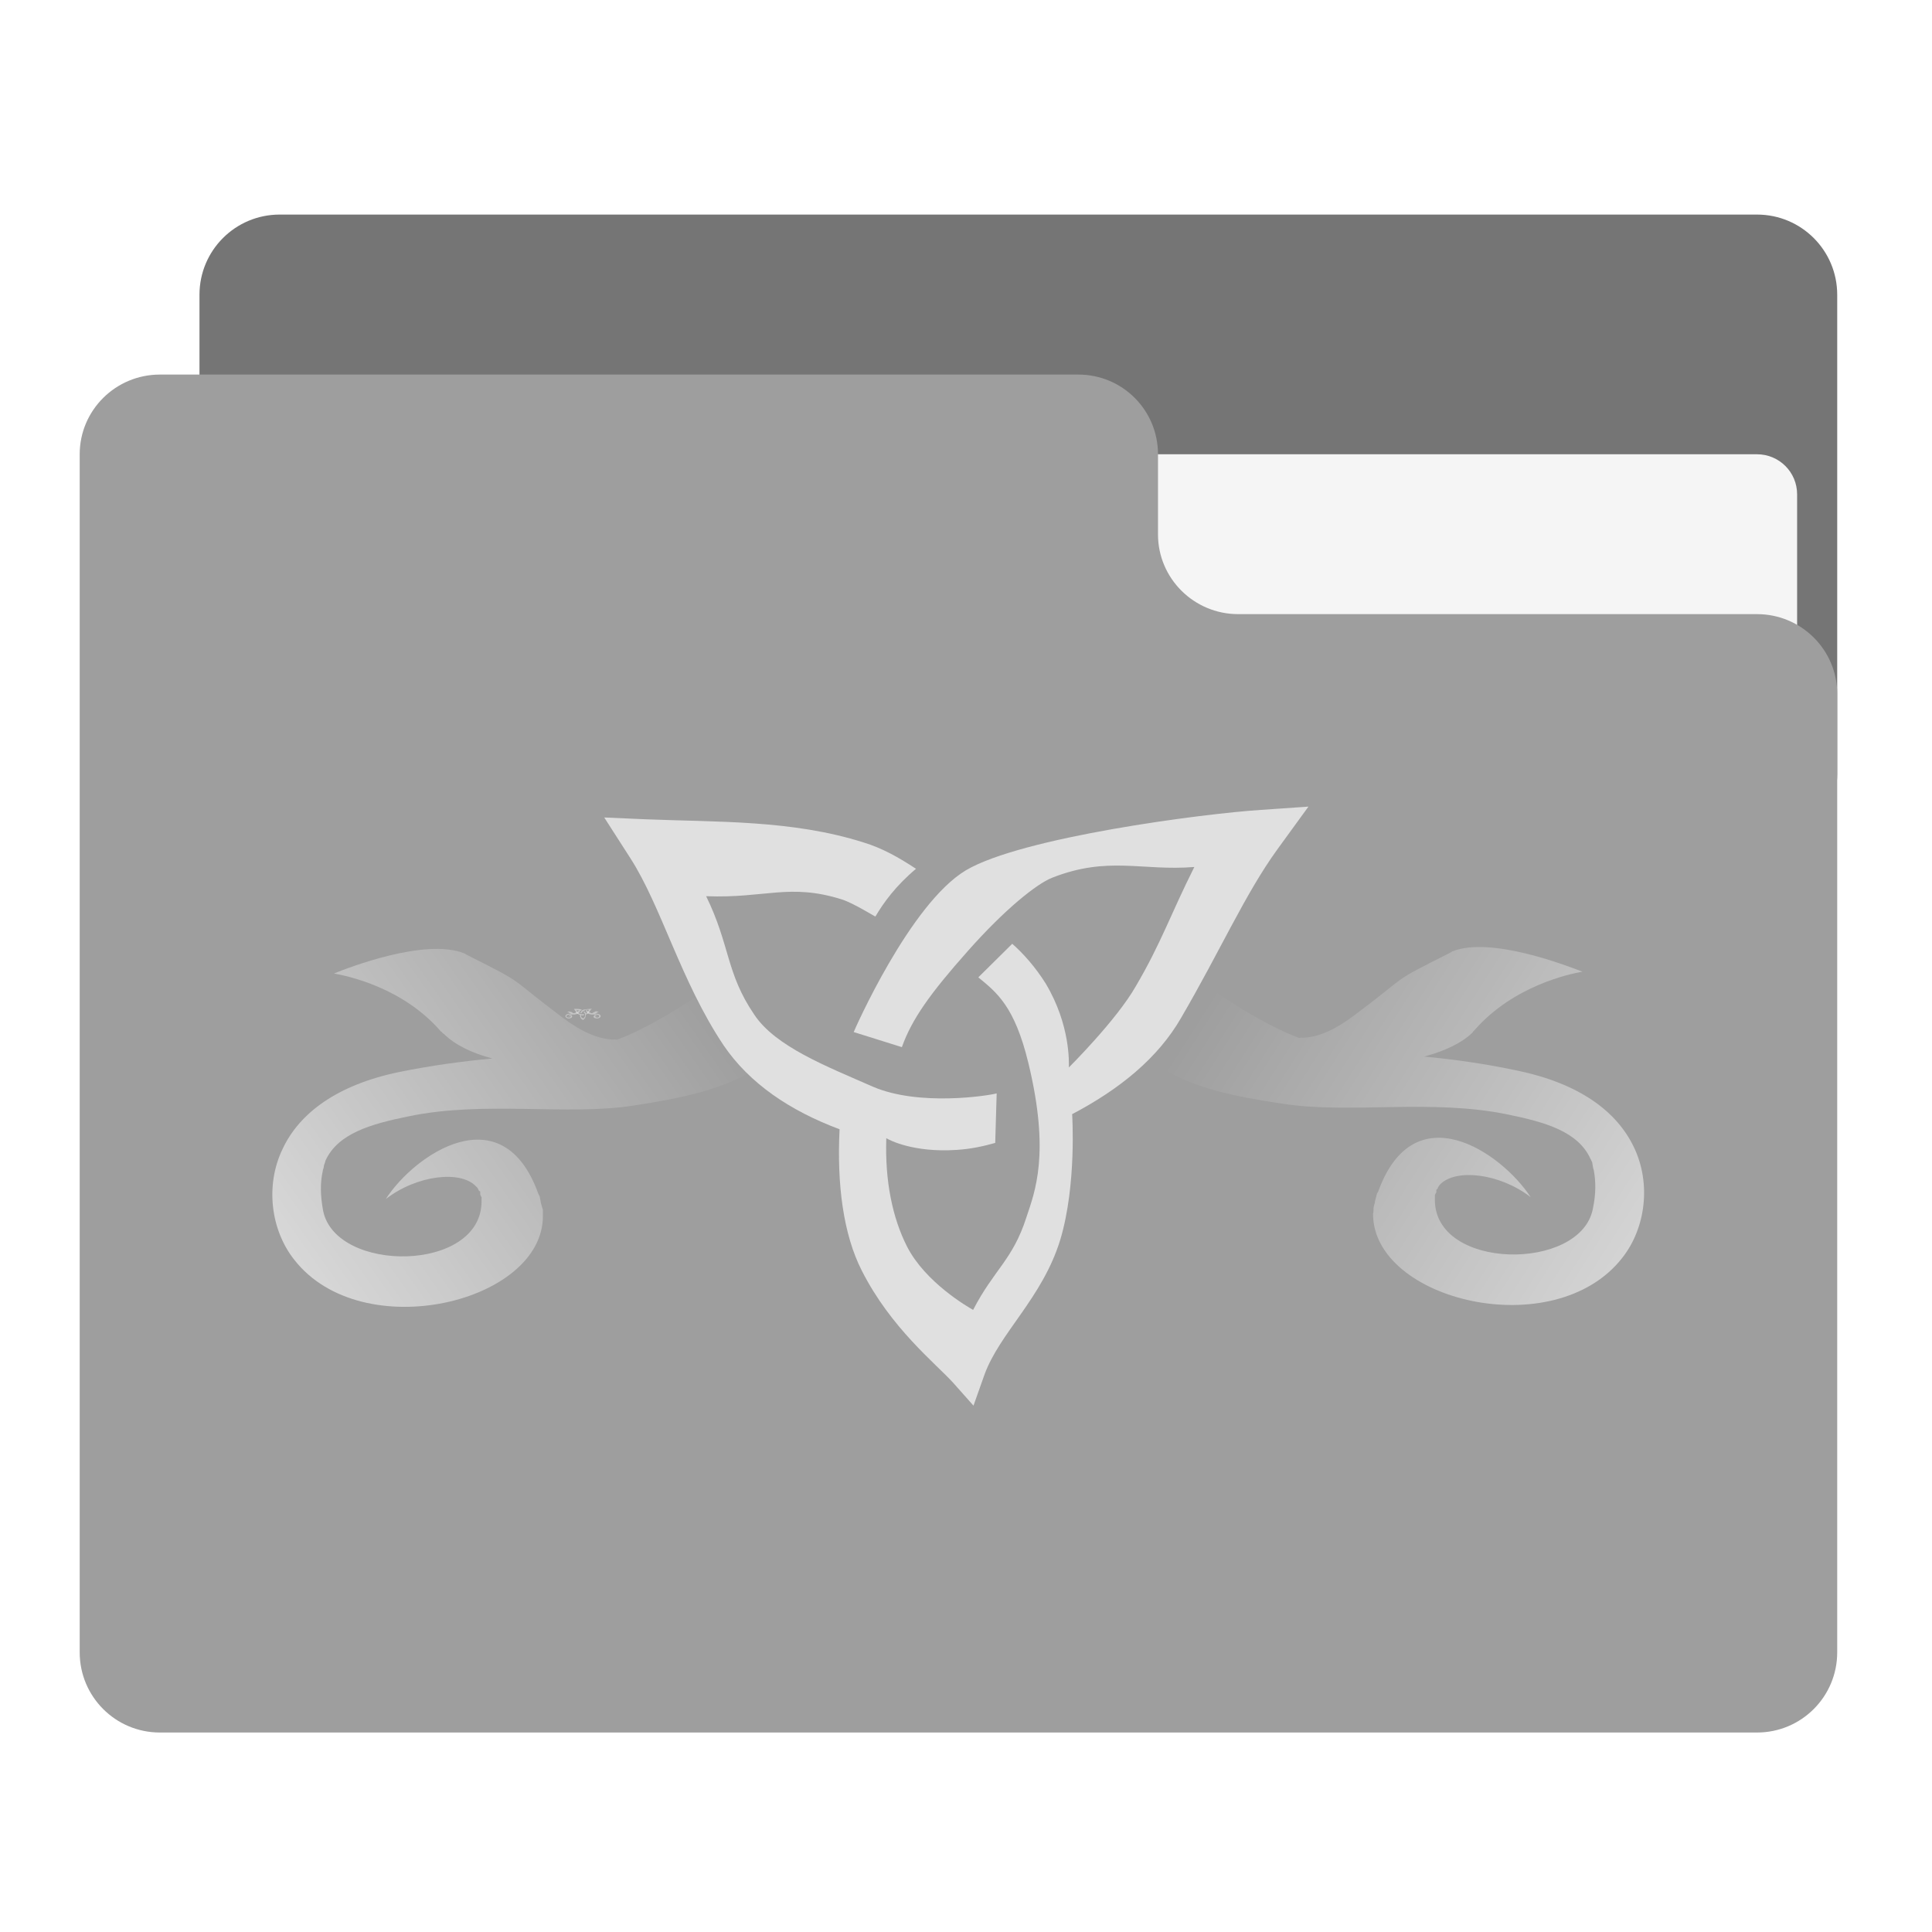
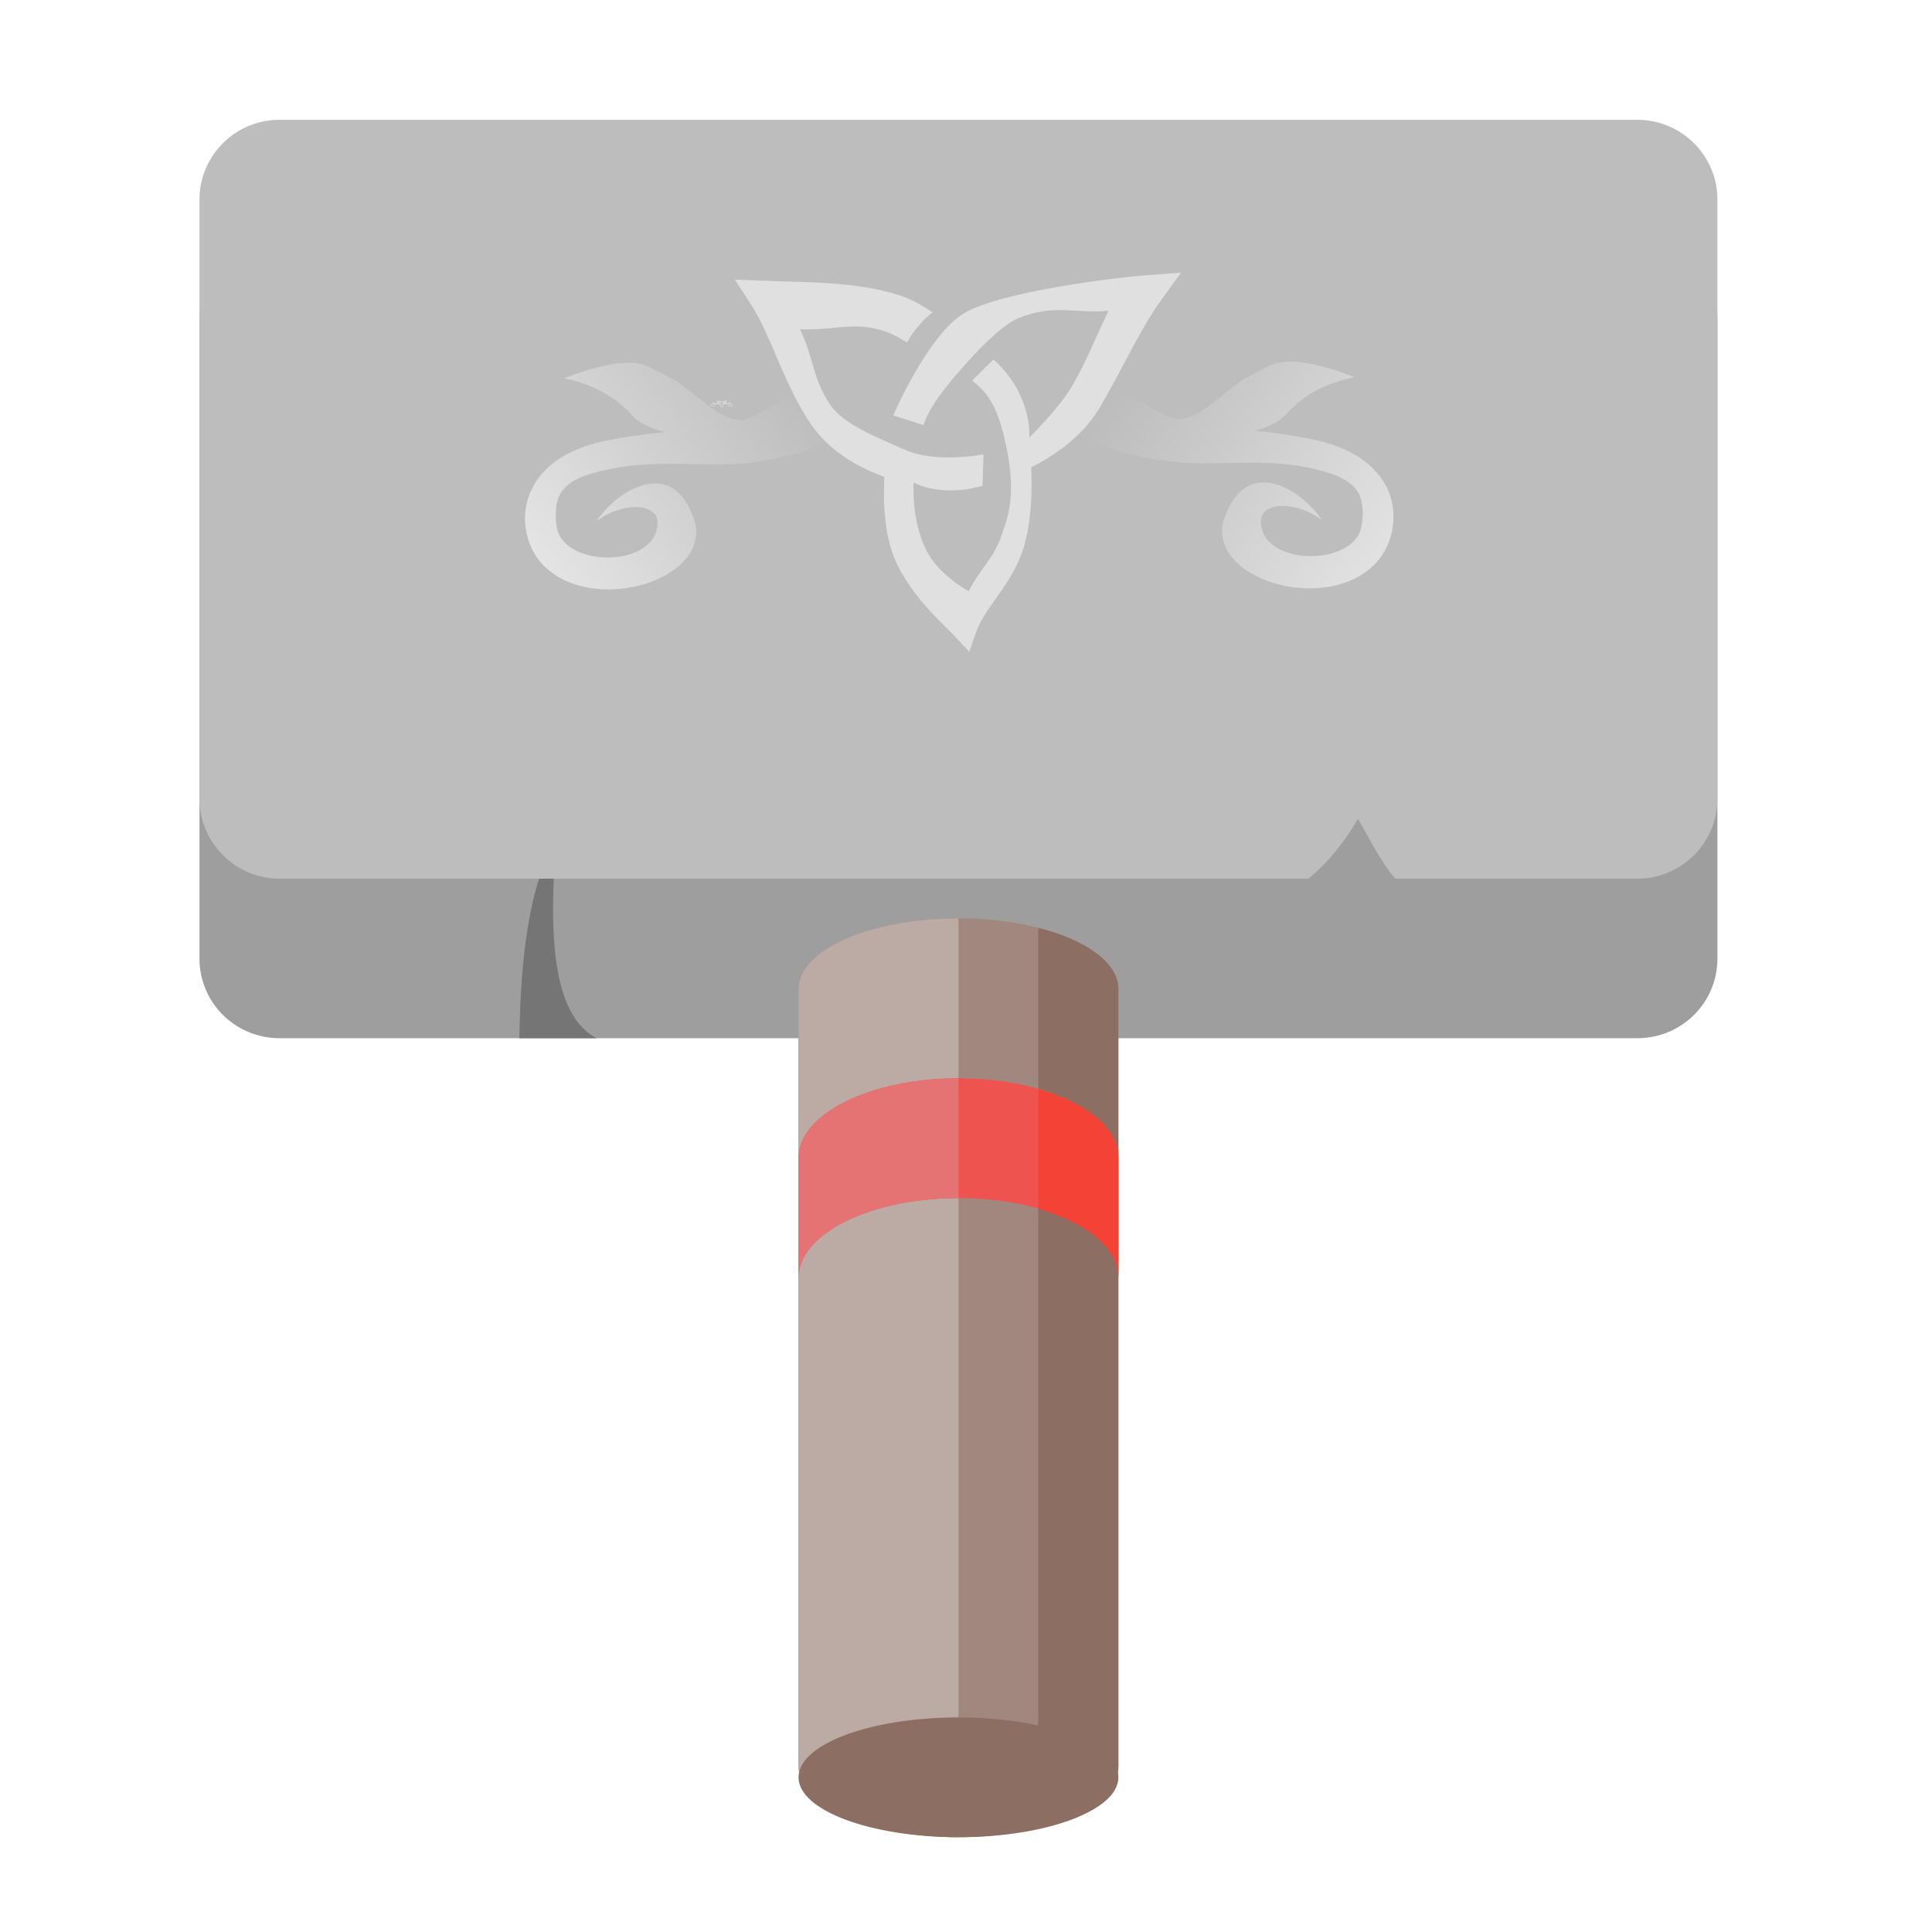
<svg xmlns="http://www.w3.org/2000/svg" width="16px" height="16px" viewBox="0 0 16 16" version="1.1">
  <defs>
-     <linearGradient id="linear0" gradientUnits="userSpaceOnUse" x1="433.917" y1="127.667" x2="317.5" y2="53.583" gradientTransform="matrix(0.03125,0,0,0.03125,0,6.71875)">
+     <linearGradient id="linear0" gradientUnits="userSpaceOnUse" x1="433.917" y1="127.667" x2="317.5" y2="53.583" gradientTransform="matrix(0.0197866,0,0,0.0197866,2.919983,2.282627)">
      <stop offset="0" style="stop-color:rgb(100%,100%,100%);stop-opacity:0.588;" />
      <stop offset="1" style="stop-color:rgb(100%,100%,100%);stop-opacity:0;" />
    </linearGradient>
-     <linearGradient id="linear1" gradientUnits="userSpaceOnUse" x1="84.667" y1="127.667" x2="190.5" y2="53.583" gradientTransform="matrix(0.03125,0,0,0.03125,0,6.71875)">
+     <linearGradient id="linear1" gradientUnits="userSpaceOnUse" x1="84.667" y1="127.667" x2="190.5" y2="53.583" gradientTransform="matrix(0.0197866,0,0,0.0197866,2.919983,2.282627)">
      <stop offset="0" style="stop-color:rgb(100%,100%,100%);stop-opacity:0.588;" />
      <stop offset="1" style="stop-color:rgb(100%,100%,100%);stop-opacity:0;" />
    </linearGradient>
  </defs>
  <g id="surface1">
-     <path style=" stroke:none;fill-rule:nonzero;fill:rgb(45.882%,45.882%,45.882%);fill-opacity:1;" d="M 2.316 1.777 L 14.551 1.777 C 14.918 1.777 15.215 2.074 15.215 2.441 L 15.215 6.41 C 15.215 6.773 14.918 7.07 14.551 7.07 L 2.316 7.07 C 1.949 7.07 1.652 6.773 1.652 6.41 L 1.652 2.441 C 1.652 2.074 1.949 1.777 2.316 1.777 Z M 2.316 1.777 " />
-     <path style=" stroke:none;fill-rule:nonzero;fill:rgb(96.078%,96.078%,96.078%);fill-opacity:1;" d="M 7.938 3.762 L 14.551 3.762 C 14.734 3.762 14.883 3.91 14.883 4.094 L 14.883 6.41 C 14.883 6.59 14.734 6.738 14.551 6.738 L 7.938 6.738 C 7.754 6.738 7.605 6.59 7.605 6.41 L 7.605 4.094 C 7.605 3.91 7.754 3.762 7.938 3.762 Z M 7.938 3.762 " />
-     <path style=" stroke:none;fill-rule:nonzero;fill:rgb(61.961%,61.961%,61.961%);fill-opacity:1;" d="M 1.324 3.102 C 0.957 3.102 0.66 3.398 0.66 3.762 L 0.66 13.684 C 0.66 14.051 0.957 14.348 1.324 14.348 L 14.551 14.348 C 14.918 14.348 15.215 14.051 15.215 13.684 L 15.215 5.746 C 15.215 5.383 14.918 5.086 14.551 5.086 L 10.254 5.086 C 9.887 5.086 9.59 4.789 9.59 4.426 L 9.59 3.762 C 9.59 3.398 9.297 3.102 8.93 3.102 Z M 1.324 3.102 " />
-     <path style=" stroke:none;fill-rule:evenodd;fill:rgb(100%,100%,100%);fill-opacity:0.392;" d="M 4.832 8.449 L 4.828 8.445 C 4.824 8.445 4.812 8.438 4.809 8.43 C 4.805 8.422 4.801 8.414 4.805 8.406 C 4.793 8.402 4.785 8.398 4.777 8.391 C 4.77 8.383 4.766 8.371 4.758 8.363 L 4.754 8.355 L 4.762 8.355 C 4.777 8.355 4.793 8.355 4.809 8.359 C 4.812 8.359 4.816 8.363 4.82 8.363 C 4.816 8.367 4.812 8.367 4.809 8.371 C 4.809 8.371 4.805 8.367 4.805 8.367 C 4.793 8.367 4.785 8.367 4.773 8.367 C 4.781 8.375 4.777 8.379 4.785 8.387 C 4.789 8.391 4.801 8.395 4.809 8.398 C 4.82 8.402 4.836 8.398 4.836 8.398 L 4.836 8.406 C 4.832 8.41 4.832 8.41 4.828 8.41 C 4.82 8.41 4.812 8.406 4.812 8.406 C 4.812 8.414 4.812 8.422 4.816 8.426 C 4.82 8.43 4.828 8.434 4.832 8.434 C 4.836 8.43 4.84 8.426 4.844 8.418 C 4.844 8.414 4.848 8.41 4.844 8.395 C 4.84 8.387 4.836 8.383 4.832 8.383 L 4.84 8.375 C 4.84 8.379 4.844 8.379 4.848 8.383 C 4.852 8.391 4.852 8.395 4.852 8.395 C 4.852 8.395 4.863 8.387 4.867 8.383 C 4.871 8.375 4.871 8.371 4.879 8.363 C 4.867 8.363 4.859 8.359 4.848 8.363 C 4.844 8.367 4.84 8.371 4.828 8.375 C 4.82 8.383 4.816 8.387 4.816 8.391 L 4.805 8.391 C 4.805 8.391 4.816 8.367 4.828 8.363 C 4.84 8.359 4.879 8.355 4.891 8.355 L 4.902 8.352 L 4.895 8.359 C 4.891 8.367 4.883 8.375 4.875 8.387 C 4.871 8.395 4.863 8.398 4.852 8.402 C 4.852 8.402 4.852 8.414 4.848 8.422 C 4.848 8.434 4.836 8.438 4.832 8.445 Z M 4.832 8.449 " />
-     <path style=" stroke:none;fill-rule:evenodd;fill:rgb(100%,100%,100%);fill-opacity:0.392;" d="M 4.852 8.359 C 4.859 8.371 4.887 8.387 4.898 8.391 C 4.898 8.391 4.902 8.391 4.902 8.391 C 4.906 8.391 4.906 8.391 4.91 8.387 C 4.926 8.379 4.918 8.383 4.934 8.375 C 4.941 8.375 4.957 8.379 4.961 8.379 C 4.957 8.379 4.945 8.383 4.938 8.391 C 4.934 8.391 4.93 8.395 4.926 8.395 C 4.934 8.395 4.941 8.395 4.945 8.395 C 4.961 8.398 4.969 8.402 4.973 8.41 C 4.977 8.414 4.973 8.422 4.969 8.426 C 4.953 8.441 4.914 8.434 4.914 8.418 C 4.914 8.418 4.914 8.418 4.918 8.418 C 4.918 8.418 4.918 8.414 4.918 8.414 C 4.926 8.398 4.941 8.41 4.949 8.418 C 4.941 8.414 4.934 8.41 4.93 8.414 C 4.93 8.414 4.93 8.418 4.93 8.418 C 4.93 8.43 4.961 8.43 4.961 8.418 C 4.965 8.414 4.965 8.414 4.961 8.414 C 4.961 8.41 4.961 8.41 4.961 8.41 C 4.961 8.406 4.953 8.406 4.945 8.402 C 4.93 8.402 4.91 8.402 4.898 8.402 C 4.875 8.398 4.867 8.395 4.855 8.379 Z M 4.852 8.359 " />
-     <path style=" stroke:none;fill-rule:evenodd;fill:rgb(100%,100%,100%);fill-opacity:0.392;" d="M 4.805 8.359 C 4.797 8.371 4.77 8.387 4.754 8.391 C 4.75 8.391 4.746 8.391 4.742 8.387 C 4.73 8.379 4.738 8.383 4.723 8.379 C 4.715 8.375 4.699 8.379 4.695 8.379 C 4.699 8.379 4.711 8.383 4.719 8.391 C 4.723 8.391 4.727 8.395 4.73 8.395 C 4.723 8.395 4.715 8.395 4.711 8.395 C 4.695 8.398 4.688 8.402 4.684 8.41 C 4.68 8.414 4.684 8.422 4.688 8.426 C 4.703 8.441 4.738 8.434 4.738 8.418 C 4.738 8.418 4.738 8.418 4.738 8.414 C 4.73 8.398 4.711 8.41 4.707 8.418 C 4.715 8.414 4.723 8.414 4.727 8.414 C 4.727 8.414 4.727 8.418 4.727 8.418 C 4.727 8.43 4.695 8.43 4.691 8.418 C 4.691 8.418 4.691 8.414 4.691 8.414 C 4.691 8.414 4.691 8.41 4.691 8.41 C 4.691 8.41 4.695 8.41 4.695 8.41 C 4.695 8.406 4.703 8.406 4.711 8.402 C 4.727 8.402 4.746 8.402 4.758 8.402 C 4.781 8.398 4.789 8.395 4.801 8.383 Z M 4.805 8.359 " />
-     <path style=" stroke:none;fill-rule:evenodd;fill:rgb(87.843%,87.843%,87.843%);fill-opacity:1;" d="M 8.062 11.641 L 7.895 11.453 C 7.746 11.289 7.379 11 7.137 10.523 C 6.984 10.223 6.93 9.809 6.953 9.352 C 6.543 9.199 6.207 8.973 5.992 8.656 C 5.637 8.125 5.477 7.504 5.219 7.105 L 5.004 6.77 L 5.348 6.785 C 5.934 6.809 6.562 6.789 7.152 6.977 C 7.305 7.023 7.445 7.102 7.586 7.195 C 7.418 7.336 7.316 7.477 7.25 7.59 C 7.25 7.594 7.07 7.48 6.973 7.449 C 6.539 7.312 6.336 7.441 5.848 7.422 C 6.047 7.828 6.012 8.059 6.246 8.402 C 6.422 8.668 6.848 8.832 7.23 9 C 7.613 9.164 8.184 9.074 8.254 9.055 L 8.242 9.465 C 8.148 9.492 8.039 9.516 7.922 9.523 C 7.566 9.547 7.363 9.441 7.34 9.426 C 7.328 9.781 7.391 10.086 7.512 10.324 C 7.664 10.621 8.016 10.824 8.059 10.848 C 8.23 10.516 8.387 10.434 8.5 10.082 C 8.57 9.871 8.699 9.555 8.516 8.801 C 8.402 8.332 8.254 8.219 8.102 8.094 L 8.383 7.816 C 8.473 7.895 8.574 8.008 8.66 8.145 C 8.867 8.492 8.852 8.805 8.852 8.84 C 8.852 8.84 9.246 8.449 9.406 8.168 C 9.617 7.809 9.695 7.57 9.891 7.18 C 9.457 7.215 9.176 7.086 8.711 7.27 C 8.586 7.32 8.324 7.527 8.016 7.875 C 7.703 8.227 7.551 8.441 7.469 8.672 L 7.07 8.547 C 7.074 8.535 7.535 7.484 8 7.207 C 8.461 6.934 9.961 6.738 10.445 6.707 L 10.836 6.68 L 10.578 7.035 C 10.312 7.402 10.105 7.875 9.781 8.43 C 9.59 8.762 9.273 9.02 8.879 9.227 C 8.879 9.227 8.918 9.809 8.781 10.266 C 8.633 10.75 8.277 11.039 8.152 11.387 Z M 8.062 11.641 " />
-     <path style=" stroke:none;fill-rule:evenodd;fill:url(#linear0);" d="M 8.809 6.988 C 9.219 7.676 10.246 8.406 10.754 8.594 C 10.766 8.598 10.777 8.59 10.785 8.594 C 10.789 8.594 10.793 8.594 10.797 8.594 C 10.926 8.586 11.059 8.527 11.219 8.406 C 11.688 8.055 11.496 8.148 12.008 7.891 C 12.012 7.887 12.023 7.883 12.027 7.879 C 12.348 7.75 12.992 8.004 13.105 8.047 C 12.996 8.066 12.535 8.164 12.215 8.527 C 12.215 8.527 12.207 8.535 12.203 8.539 C 12.203 8.539 12.195 8.547 12.195 8.551 C 12.102 8.641 11.957 8.707 11.793 8.75 C 12.039 8.773 12.297 8.809 12.57 8.867 C 13.074 8.973 13.387 9.199 13.531 9.5 C 13.676 9.801 13.629 10.172 13.434 10.418 C 12.871 11.137 11.367 10.77 11.371 10.051 C 11.375 10.039 11.375 10.02 11.375 10.008 C 11.375 9.988 11.387 9.965 11.387 9.949 C 11.391 9.934 11.398 9.906 11.402 9.891 C 11.402 9.887 11.41 9.875 11.414 9.867 C 11.711 9.047 12.434 9.543 12.676 9.914 C 12.418 9.715 12.055 9.676 11.926 9.809 C 11.926 9.812 11.918 9.816 11.918 9.82 C 11.914 9.824 11.906 9.836 11.906 9.844 C 11.906 9.844 11.895 9.852 11.895 9.855 C 11.895 9.855 11.895 9.863 11.895 9.863 C 11.895 9.867 11.895 9.875 11.895 9.875 C 11.891 9.879 11.883 9.895 11.883 9.898 C 11.883 9.898 11.883 9.906 11.883 9.91 C 11.883 9.91 11.883 9.918 11.883 9.922 C 11.883 9.922 11.883 9.93 11.883 9.934 C 11.879 10.523 13.09 10.531 13.191 10.012 C 13.219 9.883 13.215 9.777 13.199 9.691 C 13.195 9.68 13.191 9.664 13.191 9.656 C 13.188 9.648 13.188 9.629 13.184 9.621 C 13.18 9.617 13.176 9.602 13.172 9.598 C 13.07 9.371 12.797 9.293 12.488 9.23 C 11.855 9.098 11.18 9.227 10.625 9.141 C 9.781 9.016 9.41 8.863 8.949 8.094 Z M 8.809 6.988 " />
-     <path style=" stroke:none;fill-rule:evenodd;fill:url(#linear1);" d="M 7.062 7.004 C 6.648 7.691 5.621 8.422 5.113 8.609 C 5.105 8.613 5.094 8.605 5.082 8.609 C 5.082 8.609 5.078 8.609 5.074 8.609 C 4.945 8.602 4.812 8.543 4.652 8.422 C 4.184 8.07 4.375 8.164 3.863 7.906 C 3.859 7.902 3.848 7.898 3.844 7.895 C 3.52 7.766 2.879 8.016 2.766 8.062 C 2.875 8.082 3.336 8.176 3.652 8.543 C 3.656 8.543 3.664 8.551 3.664 8.555 C 3.668 8.555 3.672 8.562 3.676 8.562 C 3.77 8.656 3.914 8.723 4.078 8.766 C 3.828 8.789 3.57 8.824 3.301 8.879 C 2.797 8.984 2.48 9.215 2.34 9.516 C 2.195 9.816 2.242 10.188 2.438 10.434 C 3 11.152 4.504 10.785 4.496 10.066 C 4.496 10.055 4.496 10.035 4.496 10.02 C 4.492 10.004 4.484 9.98 4.48 9.965 C 4.477 9.949 4.473 9.922 4.469 9.906 C 4.465 9.902 4.461 9.891 4.457 9.883 C 4.16 9.062 3.434 9.559 3.195 9.93 C 3.453 9.73 3.816 9.691 3.941 9.824 C 3.945 9.828 3.949 9.832 3.953 9.836 C 3.957 9.84 3.961 9.852 3.965 9.859 C 3.965 9.859 3.973 9.867 3.977 9.867 C 3.977 9.871 3.977 9.879 3.977 9.879 C 3.977 9.883 3.977 9.891 3.977 9.891 C 3.977 9.895 3.984 9.91 3.988 9.914 C 3.988 9.914 3.988 9.922 3.988 9.926 C 3.988 9.926 3.988 9.934 3.988 9.938 C 3.988 9.938 3.988 9.945 3.988 9.949 C 3.988 10.539 2.781 10.547 2.676 10.027 C 2.652 9.898 2.652 9.793 2.672 9.703 C 2.672 9.695 2.676 9.68 2.68 9.672 C 2.68 9.664 2.684 9.645 2.688 9.637 C 2.691 9.629 2.695 9.617 2.695 9.613 C 2.797 9.387 3.07 9.309 3.379 9.246 C 4.012 9.113 4.688 9.242 5.246 9.156 C 6.086 9.027 6.457 8.879 6.918 8.105 Z M 7.062 7.004 " />
+     <path style=" stroke:none;fill-rule:nonzero;fill:rgb(61.961%,61.961%,61.961%);fill-opacity:1;" d="M 2.316 1.984 L 13.559 1.984 C 13.926 1.984 14.223 2.281 14.223 2.645 L 14.223 7.938 C 14.223 8.305 13.926 8.598 13.559 8.598 L 2.316 8.598 C 1.949 8.598 1.652 8.305 1.652 7.938 L 1.652 2.645 C 1.652 2.281 1.949 1.984 2.316 1.984 Z M 2.316 1.984 " />
+     <path style=" stroke:none;fill-rule:nonzero;fill:rgb(74.118%,74.118%,74.118%);fill-opacity:1;" d="M 2.316 0.992 C 1.949 0.992 1.652 1.289 1.652 1.652 L 1.652 6.613 C 1.652 6.98 1.949 7.277 2.316 7.277 L 10.836 7.277 C 10.996 7.145 11.133 6.977 11.246 6.781 C 11.344 6.949 11.43 7.129 11.555 7.277 L 13.559 7.277 C 13.926 7.277 14.223 6.98 14.223 6.613 L 14.223 1.652 C 14.223 1.289 13.926 0.992 13.559 0.992 Z M 2.316 0.992 " />
+     <path style=" stroke:none;fill-rule:nonzero;fill:rgb(63.137%,53.333%,49.804%);fill-opacity:1;" d="M 7.938 7.605 C 8.668 7.605 9.262 7.867 9.262 8.191 L 9.262 14.629 C 9.262 14.953 8.668 15.215 7.938 15.215 C 7.207 15.215 6.613 14.953 6.613 14.629 L 6.613 8.191 C 6.613 7.867 7.207 7.605 7.938 7.605 Z M 7.938 7.605 " />
+     <path style=" stroke:none;fill-rule:nonzero;fill:rgb(45.882%,45.882%,45.882%);fill-opacity:1;" d="M 4.465 7.277 C 4.301 7.773 4.305 8.512 4.301 8.598 L 4.941 8.598 C 4.598 8.422 4.562 7.824 4.586 7.277 Z M 4.465 7.277 " />
+     <path style=" stroke:none;fill-rule:evenodd;fill:rgb(100%,100%,100%);fill-opacity:0.392;" d="M 5.98 3.379 L 5.977 3.375 C 5.973 3.375 5.969 3.371 5.965 3.363 C 5.961 3.363 5.961 3.355 5.961 3.352 C 5.953 3.348 5.949 3.348 5.945 3.344 C 5.941 3.336 5.938 3.328 5.934 3.324 L 5.93 3.32 L 5.934 3.32 C 5.945 3.32 5.953 3.32 5.965 3.32 C 5.965 3.32 5.969 3.324 5.973 3.324 C 5.969 3.324 5.969 3.328 5.965 3.328 C 5.965 3.328 5.961 3.328 5.961 3.328 C 5.953 3.324 5.949 3.328 5.941 3.328 C 5.945 3.332 5.945 3.336 5.949 3.34 C 5.953 3.344 5.961 3.344 5.965 3.348 C 5.973 3.348 5.98 3.348 5.98 3.348 L 5.98 3.352 C 5.98 3.352 5.98 3.352 5.977 3.352 C 5.973 3.352 5.969 3.352 5.969 3.352 C 5.969 3.355 5.969 3.359 5.969 3.363 C 5.973 3.367 5.977 3.367 5.98 3.371 C 5.98 3.363 5.984 3.363 5.984 3.359 C 5.988 3.355 5.988 3.352 5.984 3.344 C 5.984 3.34 5.98 3.336 5.98 3.336 L 5.984 3.332 C 5.984 3.332 5.988 3.332 5.988 3.336 C 5.992 3.34 5.992 3.344 5.992 3.344 C 5.992 3.344 6 3.34 6 3.336 C 6.004 3.332 6.004 3.328 6.008 3.324 C 6 3.324 5.996 3.324 5.988 3.324 C 5.988 3.324 5.984 3.328 5.977 3.332 C 5.973 3.336 5.969 3.34 5.969 3.344 L 5.961 3.34 C 5.965 3.34 5.969 3.328 5.977 3.324 C 5.984 3.32 6.008 3.316 6.02 3.316 L 6.023 3.316 L 6.02 3.32 C 6.016 3.328 6.012 3.332 6.008 3.34 C 6.004 3.344 6 3.348 5.992 3.348 C 5.992 3.348 5.992 3.355 5.992 3.363 C 5.988 3.367 5.984 3.371 5.98 3.375 Z M 5.98 3.379 " />
+     <path style=" stroke:none;fill-rule:evenodd;fill:rgb(100%,100%,100%);fill-opacity:0.392;" d="M 5.992 3.32 C 5.996 3.328 6.016 3.34 6.023 3.34 C 6.023 3.34 6.027 3.34 6.031 3.34 C 6.039 3.336 6.035 3.336 6.043 3.332 C 6.047 3.332 6.059 3.332 6.062 3.336 C 6.059 3.336 6.051 3.336 6.047 3.34 C 6.043 3.344 6.043 3.344 6.039 3.344 C 6.043 3.344 6.047 3.344 6.051 3.344 C 6.059 3.348 6.066 3.348 6.066 3.352 C 6.07 3.355 6.07 3.359 6.066 3.363 C 6.059 3.371 6.031 3.367 6.031 3.359 C 6.031 3.359 6.031 3.359 6.031 3.355 C 6.031 3.355 6.035 3.355 6.035 3.355 C 6.039 3.348 6.051 3.352 6.055 3.359 C 6.051 3.355 6.043 3.355 6.043 3.355 C 6.043 3.355 6.039 3.355 6.039 3.355 C 6.039 3.355 6.039 3.359 6.039 3.359 C 6.039 3.363 6.059 3.363 6.062 3.359 C 6.062 3.355 6.062 3.355 6.062 3.355 C 6.059 3.352 6.055 3.352 6.051 3.348 C 6.039 3.348 6.031 3.348 6.02 3.348 C 6.008 3.348 6 3.344 5.992 3.336 Z M 5.992 3.32 " />
+     <path style=" stroke:none;fill-rule:evenodd;fill:rgb(100%,100%,100%);fill-opacity:0.392;" d="M 5.961 3.32 C 5.957 3.328 5.938 3.34 5.93 3.34 C 5.93 3.34 5.926 3.34 5.922 3.34 C 5.918 3.336 5.918 3.336 5.91 3.332 C 5.906 3.332 5.895 3.336 5.895 3.336 C 5.895 3.336 5.902 3.336 5.906 3.34 C 5.91 3.344 5.91 3.344 5.914 3.344 C 5.91 3.344 5.906 3.344 5.902 3.344 C 5.895 3.348 5.887 3.348 5.887 3.352 C 5.883 3.355 5.883 3.359 5.887 3.363 C 5.898 3.371 5.922 3.367 5.922 3.359 C 5.922 3.359 5.922 3.355 5.922 3.355 C 5.914 3.348 5.902 3.352 5.898 3.359 C 5.902 3.355 5.91 3.355 5.914 3.355 C 5.914 3.355 5.914 3.359 5.914 3.359 C 5.914 3.367 5.895 3.367 5.891 3.359 C 5.891 3.355 5.891 3.355 5.891 3.355 C 5.895 3.352 5.898 3.352 5.902 3.348 C 5.914 3.348 5.926 3.348 5.934 3.348 C 5.945 3.348 5.953 3.344 5.961 3.336 Z M 5.961 3.32 " />
+     <path style=" stroke:none;fill-rule:evenodd;fill:rgb(87.843%,87.843%,87.843%);fill-opacity:1;" d="M 8.027 5.398 L 7.918 5.281 C 7.824 5.176 7.594 4.992 7.438 4.691 C 7.34 4.5 7.309 4.238 7.324 3.949 C 7.062 3.855 6.852 3.711 6.715 3.512 C 6.488 3.176 6.387 2.781 6.223 2.527 L 6.086 2.316 L 6.305 2.324 C 6.676 2.34 7.078 2.328 7.449 2.445 C 7.547 2.477 7.633 2.527 7.723 2.586 C 7.617 2.672 7.551 2.762 7.512 2.836 C 7.512 2.836 7.398 2.766 7.336 2.746 C 7.062 2.656 6.93 2.738 6.625 2.727 C 6.746 2.984 6.727 3.129 6.875 3.352 C 6.988 3.516 7.258 3.621 7.5 3.727 C 7.742 3.832 8.102 3.773 8.145 3.762 L 8.137 4.023 C 8.078 4.039 8.012 4.055 7.934 4.059 C 7.711 4.074 7.582 4.004 7.566 3.996 C 7.559 4.223 7.598 4.414 7.676 4.566 C 7.773 4.754 7.996 4.883 8.023 4.895 C 8.129 4.688 8.23 4.633 8.301 4.414 C 8.348 4.277 8.43 4.078 8.312 3.602 C 8.238 3.305 8.145 3.23 8.051 3.152 L 8.227 2.977 C 8.285 3.027 8.348 3.098 8.402 3.184 C 8.535 3.406 8.527 3.602 8.523 3.625 C 8.523 3.625 8.773 3.379 8.875 3.203 C 9.008 2.973 9.059 2.824 9.18 2.574 C 8.906 2.598 8.73 2.516 8.438 2.633 C 8.355 2.664 8.191 2.793 7.996 3.016 C 7.797 3.238 7.699 3.375 7.648 3.52 L 7.398 3.441 C 7.398 3.434 7.691 2.766 7.984 2.594 C 8.277 2.418 9.227 2.297 9.531 2.277 L 9.781 2.258 L 9.617 2.484 C 9.449 2.715 9.316 3.016 9.113 3.367 C 8.992 3.574 8.793 3.742 8.539 3.871 C 8.539 3.871 8.566 4.238 8.48 4.527 C 8.387 4.836 8.16 5.02 8.082 5.238 Z M 8.027 5.398 " />
+     <path style=" stroke:none;fill-rule:evenodd;fill:url(#linear0);" d="M 8.496 2.453 C 8.758 2.891 9.406 3.352 9.73 3.469 C 9.734 3.473 9.742 3.469 9.75 3.473 C 9.75 3.469 9.754 3.473 9.754 3.473 C 9.836 3.465 9.922 3.43 10.023 3.352 C 10.32 3.129 10.199 3.188 10.523 3.023 C 10.527 3.023 10.531 3.02 10.535 3.02 C 10.738 2.934 11.145 3.094 11.219 3.125 C 11.148 3.137 10.855 3.195 10.656 3.426 C 10.652 3.43 10.648 3.434 10.648 3.434 C 10.645 3.434 10.641 3.441 10.641 3.441 C 10.582 3.5 10.492 3.543 10.387 3.566 C 10.543 3.582 10.707 3.605 10.879 3.641 C 11.199 3.707 11.395 3.855 11.488 4.043 C 11.578 4.234 11.547 4.469 11.426 4.625 C 11.07 5.082 10.117 4.848 10.121 4.395 C 10.121 4.387 10.121 4.371 10.121 4.363 C 10.125 4.355 10.129 4.336 10.129 4.328 C 10.133 4.316 10.137 4.301 10.141 4.293 C 10.141 4.289 10.145 4.281 10.145 4.277 C 10.336 3.758 10.793 4.07 10.945 4.305 C 10.781 4.18 10.551 4.156 10.473 4.238 C 10.473 4.242 10.469 4.242 10.465 4.246 C 10.465 4.25 10.461 4.258 10.457 4.262 C 10.457 4.262 10.453 4.266 10.453 4.266 C 10.449 4.27 10.453 4.273 10.449 4.273 C 10.449 4.277 10.449 4.281 10.449 4.281 C 10.449 4.285 10.445 4.293 10.445 4.297 C 10.445 4.297 10.445 4.301 10.441 4.305 C 10.441 4.305 10.441 4.309 10.441 4.309 C 10.441 4.312 10.441 4.316 10.441 4.316 C 10.441 4.691 11.207 4.695 11.273 4.367 C 11.289 4.289 11.289 4.219 11.277 4.164 C 11.277 4.156 11.273 4.148 11.273 4.141 C 11.27 4.137 11.27 4.125 11.266 4.121 C 11.266 4.117 11.262 4.109 11.262 4.105 C 11.195 3.961 11.023 3.914 10.828 3.871 C 10.426 3.789 10 3.871 9.648 3.816 C 9.113 3.734 8.879 3.641 8.586 3.152 Z M 8.496 2.453 " />
+     <path style=" stroke:none;fill-rule:evenodd;fill:url(#linear1);" d="M 7.391 2.465 C 7.129 2.898 6.48 3.359 6.156 3.48 C 6.152 3.48 6.145 3.477 6.141 3.48 C 6.137 3.48 6.133 3.48 6.133 3.48 C 6.051 3.473 5.969 3.438 5.867 3.359 C 5.57 3.137 5.691 3.195 5.367 3.035 C 5.363 3.031 5.355 3.031 5.352 3.027 C 5.148 2.945 4.742 3.105 4.672 3.133 C 4.738 3.145 5.031 3.207 5.234 3.438 C 5.234 3.438 5.238 3.441 5.242 3.445 C 5.242 3.445 5.246 3.449 5.246 3.453 C 5.309 3.508 5.398 3.551 5.504 3.578 C 5.344 3.594 5.18 3.617 5.008 3.652 C 4.691 3.719 4.492 3.863 4.402 4.055 C 4.309 4.246 4.34 4.477 4.461 4.637 C 4.82 5.09 5.77 4.855 5.766 4.402 C 5.766 4.395 5.766 4.383 5.766 4.375 C 5.766 4.363 5.758 4.348 5.758 4.336 C 5.754 4.328 5.754 4.312 5.75 4.301 C 5.746 4.297 5.742 4.293 5.742 4.285 C 5.555 3.766 5.094 4.078 4.941 4.316 C 5.105 4.188 5.336 4.164 5.414 4.25 C 5.418 4.25 5.422 4.254 5.422 4.254 C 5.426 4.258 5.43 4.266 5.43 4.27 C 5.43 4.27 5.438 4.277 5.438 4.277 C 5.438 4.277 5.438 4.285 5.438 4.285 C 5.438 4.285 5.438 4.289 5.438 4.293 C 5.438 4.293 5.445 4.301 5.445 4.305 C 5.445 4.309 5.445 4.312 5.445 4.312 C 5.445 4.312 5.445 4.32 5.445 4.32 C 5.445 4.32 5.445 4.324 5.445 4.328 C 5.445 4.703 4.68 4.707 4.613 4.375 C 4.598 4.297 4.602 4.227 4.609 4.172 C 4.613 4.168 4.613 4.156 4.617 4.152 C 4.617 4.145 4.621 4.133 4.621 4.129 C 4.625 4.125 4.625 4.117 4.629 4.113 C 4.691 3.973 4.863 3.922 5.059 3.883 C 5.461 3.797 5.887 3.879 6.242 3.828 C 6.773 3.746 7.008 3.648 7.301 3.16 Z M 7.391 2.465 " />
+     <path style=" stroke:none;fill-rule:nonzero;fill:rgb(73.725%,66.667%,64.314%);fill-opacity:1;" d="M 7.938 7.605 C 7.203 7.605 6.613 7.867 6.613 8.191 L 6.613 14.629 C 6.613 14.953 7.203 15.215 7.938 15.215 Z M 7.938 7.605 " />
+     <path style=" stroke:none;fill-rule:nonzero;fill:rgb(55.294%,43.137%,38.824%);fill-opacity:1;" d="M 8.598 7.684 L 8.598 15.137 C 8.996 15.035 9.262 14.848 9.262 14.629 L 9.262 8.191 C 9.262 7.973 8.996 7.785 8.598 7.684 Z M 8.598 7.684 " />
+     <path style=" stroke:none;fill-rule:nonzero;fill:rgb(93.725%,32.549%,31.373%);fill-opacity:1;" d="M 7.938 8.93 C 7.203 8.93 6.613 9.227 6.613 9.59 L 6.613 10.582 C 6.613 10.219 7.203 9.922 7.938 9.922 C 8.672 9.922 9.262 10.219 9.262 10.582 L 9.262 9.59 C 9.262 9.227 8.672 8.93 7.938 8.93 Z M 7.938 8.93 " />
+     <path style=" stroke:none;fill-rule:nonzero;fill:rgb(95.686%,26.275%,21.176%);fill-opacity:1;" d="M 8.598 9.02 L 8.598 10.012 C 8.996 10.125 9.262 10.336 9.262 10.582 L 9.262 9.59 C 9.262 9.344 8.996 9.133 8.598 9.02 Z M 8.598 9.02 " />
+     <path style=" stroke:none;fill-rule:nonzero;fill:rgb(89.804%,45.098%,45.098%);fill-opacity:1;" d="M 7.938 8.93 C 7.203 8.93 6.613 9.227 6.613 9.59 L 6.613 10.582 C 6.613 10.219 7.203 9.922 7.938 9.922 Z M 7.938 8.93 " />
+     <path style=" stroke:none;fill-rule:nonzero;fill:rgb(55.294%,43.137%,38.824%);fill-opacity:1;" d="M 7.938 14.223 C 8.668 14.223 9.262 14.445 9.262 14.719 C 9.262 14.992 8.668 15.215 7.938 15.215 C 7.207 15.215 6.613 14.992 6.613 14.719 C 6.613 14.445 7.207 14.223 7.938 14.223 Z M 7.938 14.223 " />
  </g>
</svg>
